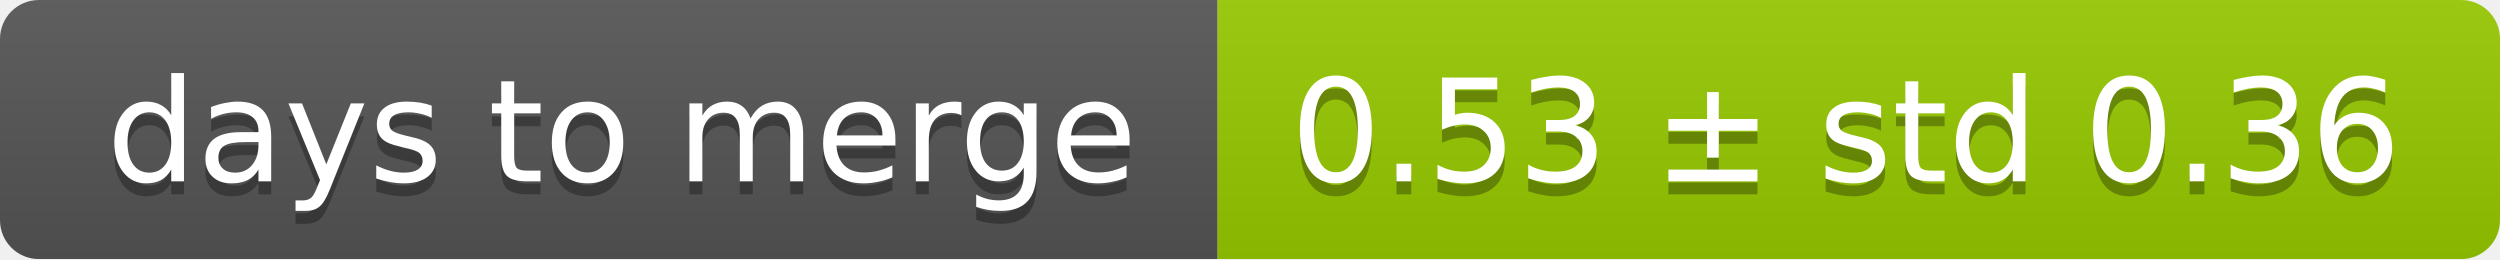
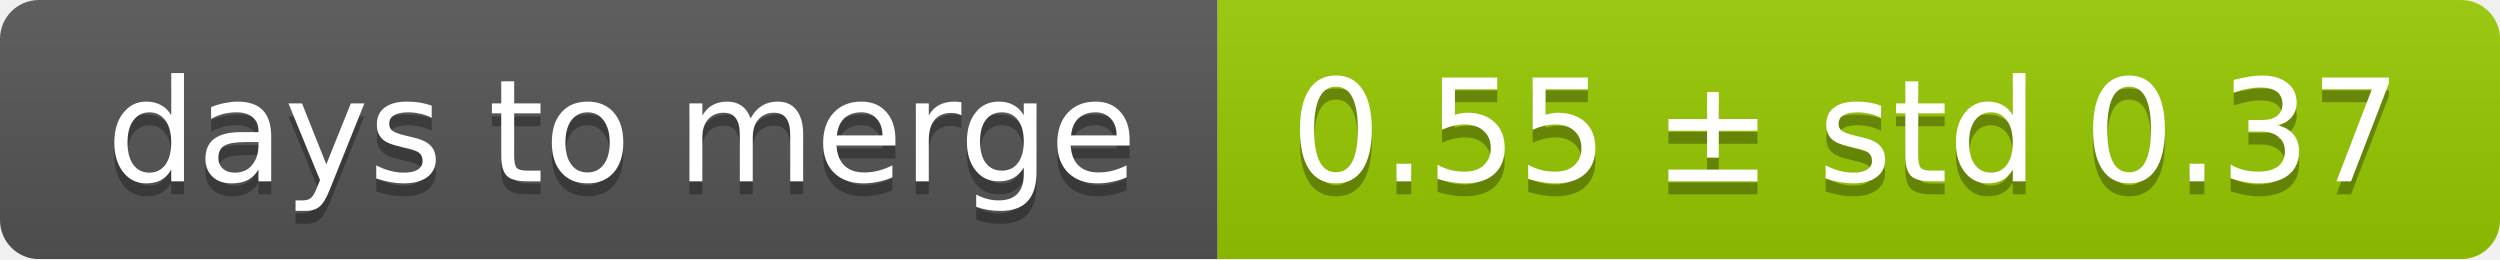
<svg xmlns="http://www.w3.org/2000/svg" width="193" height="20">
  <linearGradient id="smooth" x2="0" y2="100%">
    <stop offset="0" stop-color="#bbb" stop-opacity=".1" />
    <stop offset="1" stop-opacity=".1" />
  </linearGradient>
  <mask id="round">
    <rect width="193" height="20" rx="3" fill="#fff" />
  </mask>
  <g mask="url(#round)">
    <rect width="94" height="20" fill="#555" />
    <rect x="94" width="99" height="20" fill="#97ca00" />
    <rect width="193" height="20" fill="url(#smooth)" />
  </g>
  <g fill="#fff" text-anchor="middle" font-family="DejaVu Sans,Verdana,Geneva,sans-serif" font-size="11">
    <text x="48" y="15" fill="#010101" fill-opacity=".3">days to merge</text>
    <text x="48" y="14">days to merge</text>
-     <text x="142.5" y="15" fill="#010101" fill-opacity=".3">0.53 ± std 0.36</text>
-     <text x="142.5" y="14">0.53 ± std 0.36</text>
+     <text x="142.5" y="15" fill="#010101" fill-opacity=".3">0.55 ± std 0.37</text>
+     <text x="142.5" y="14">0.55 ± std 0.37</text>
  </g>
</svg>
